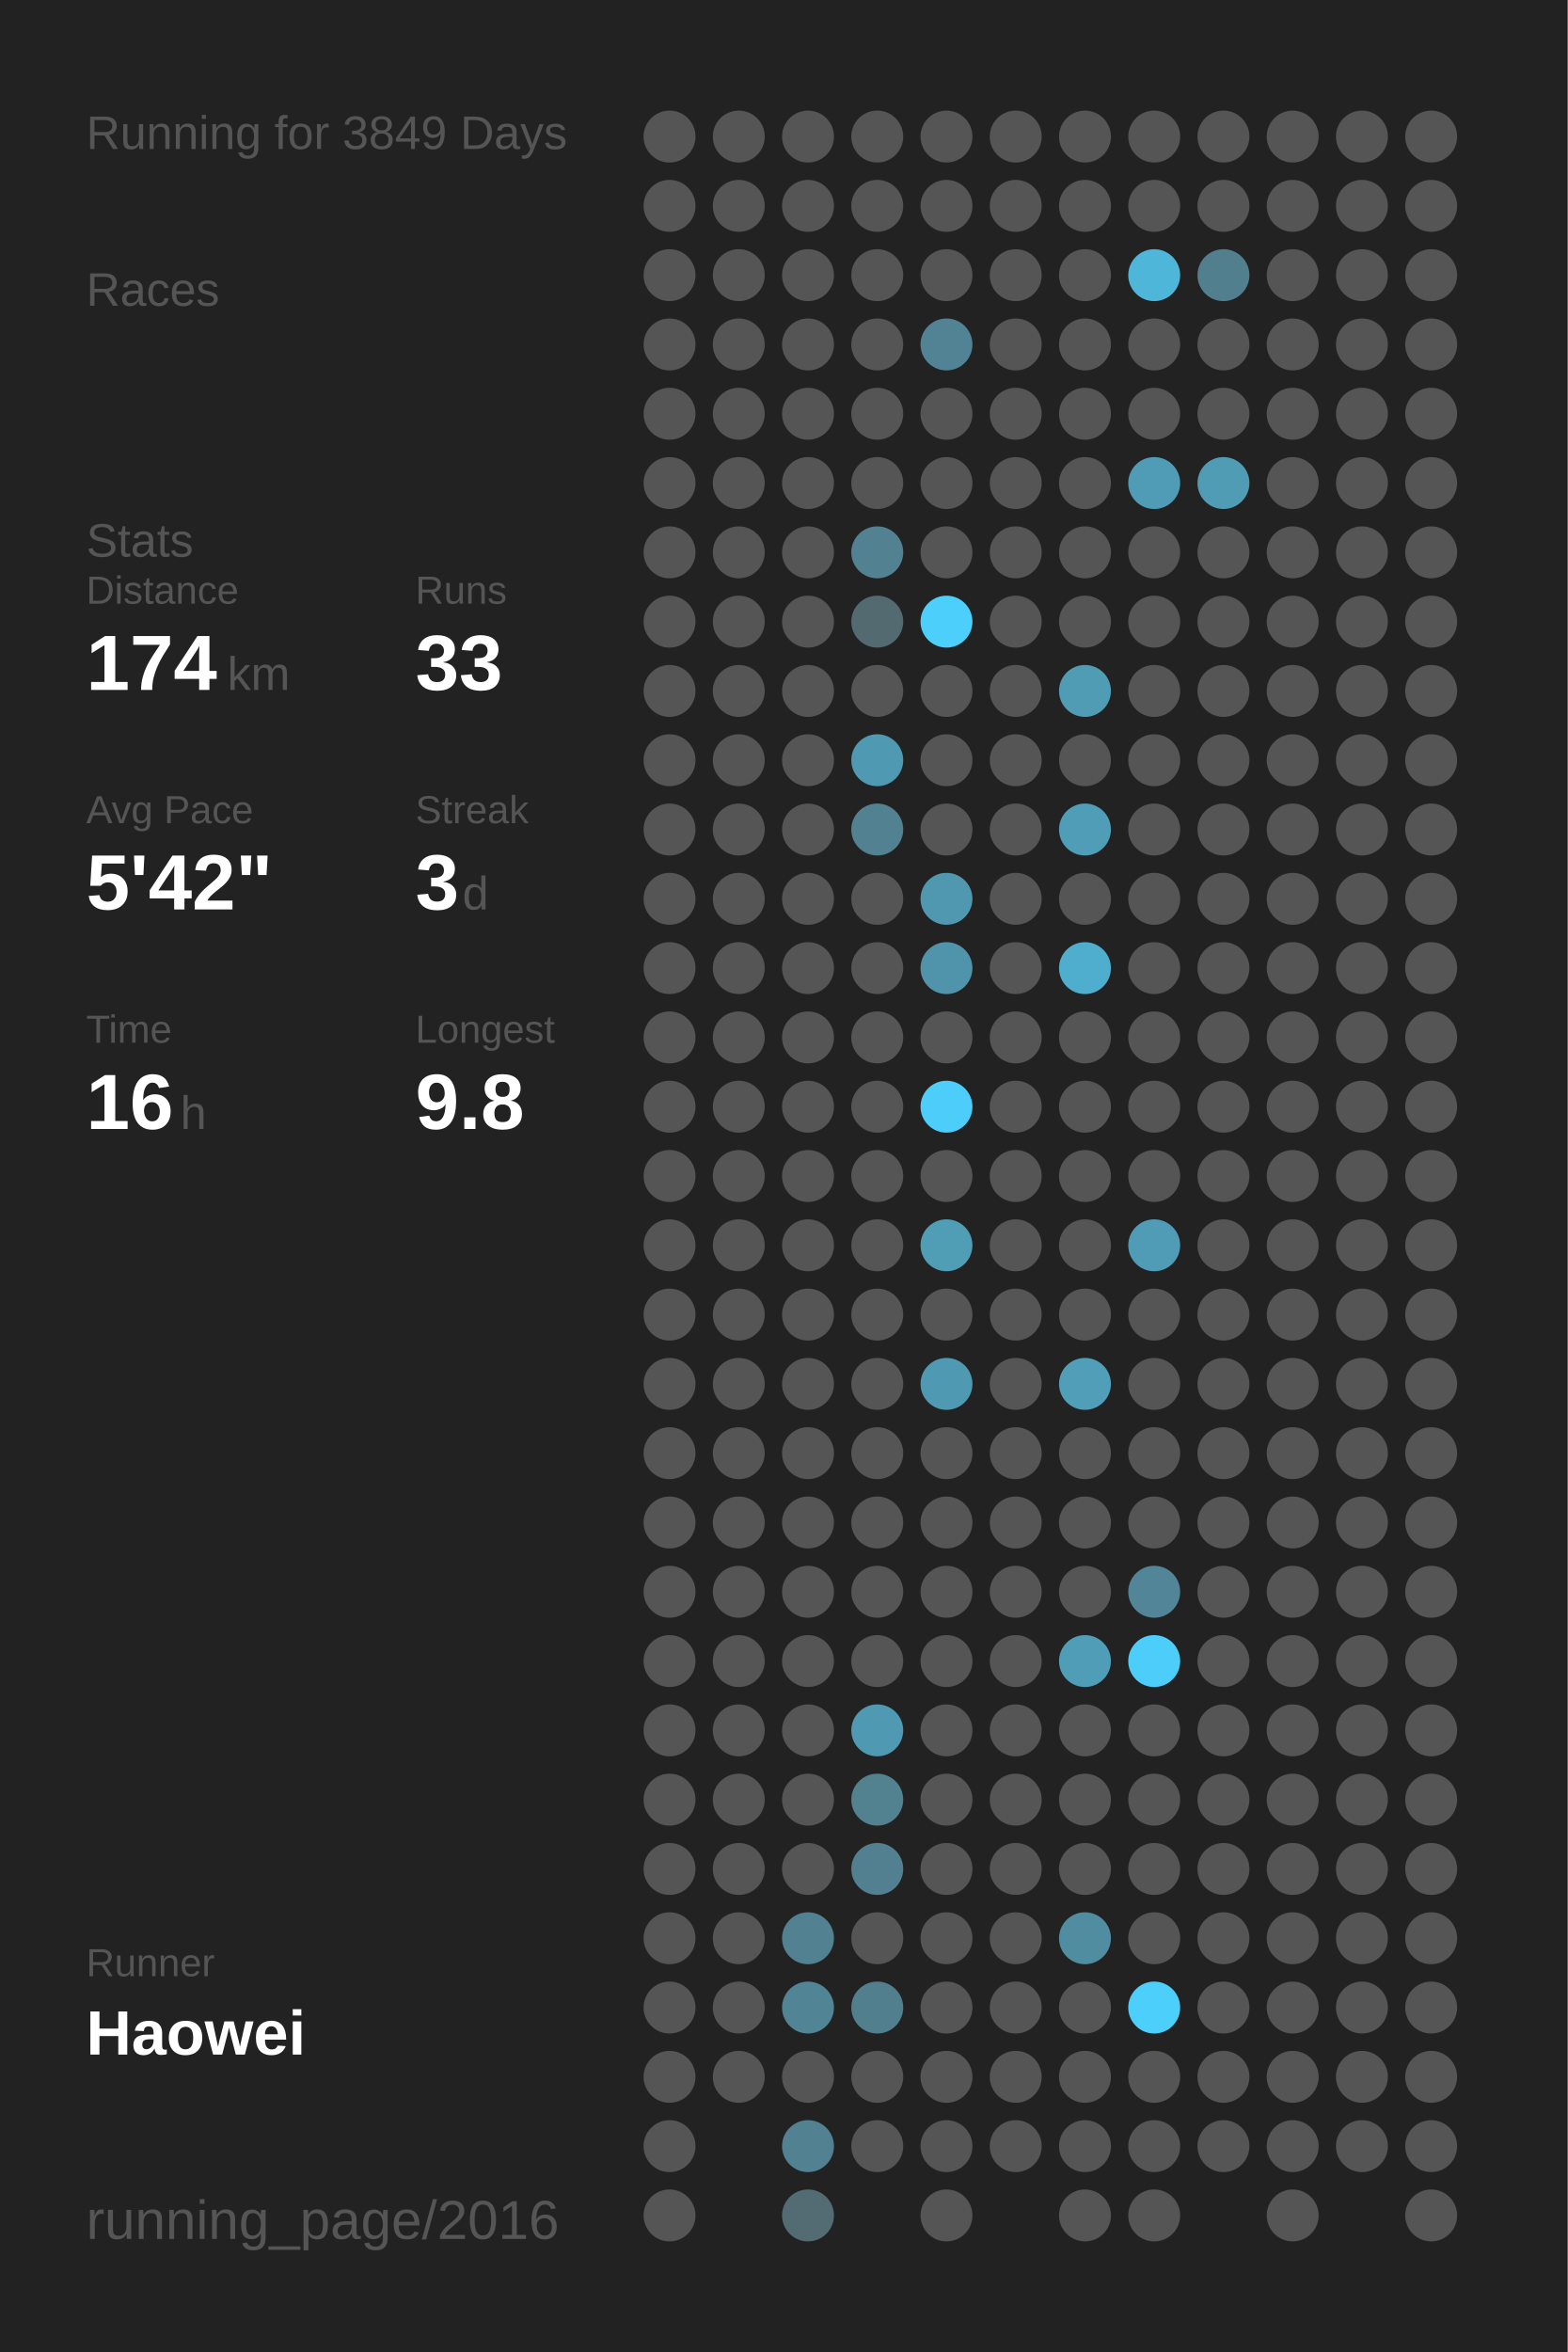
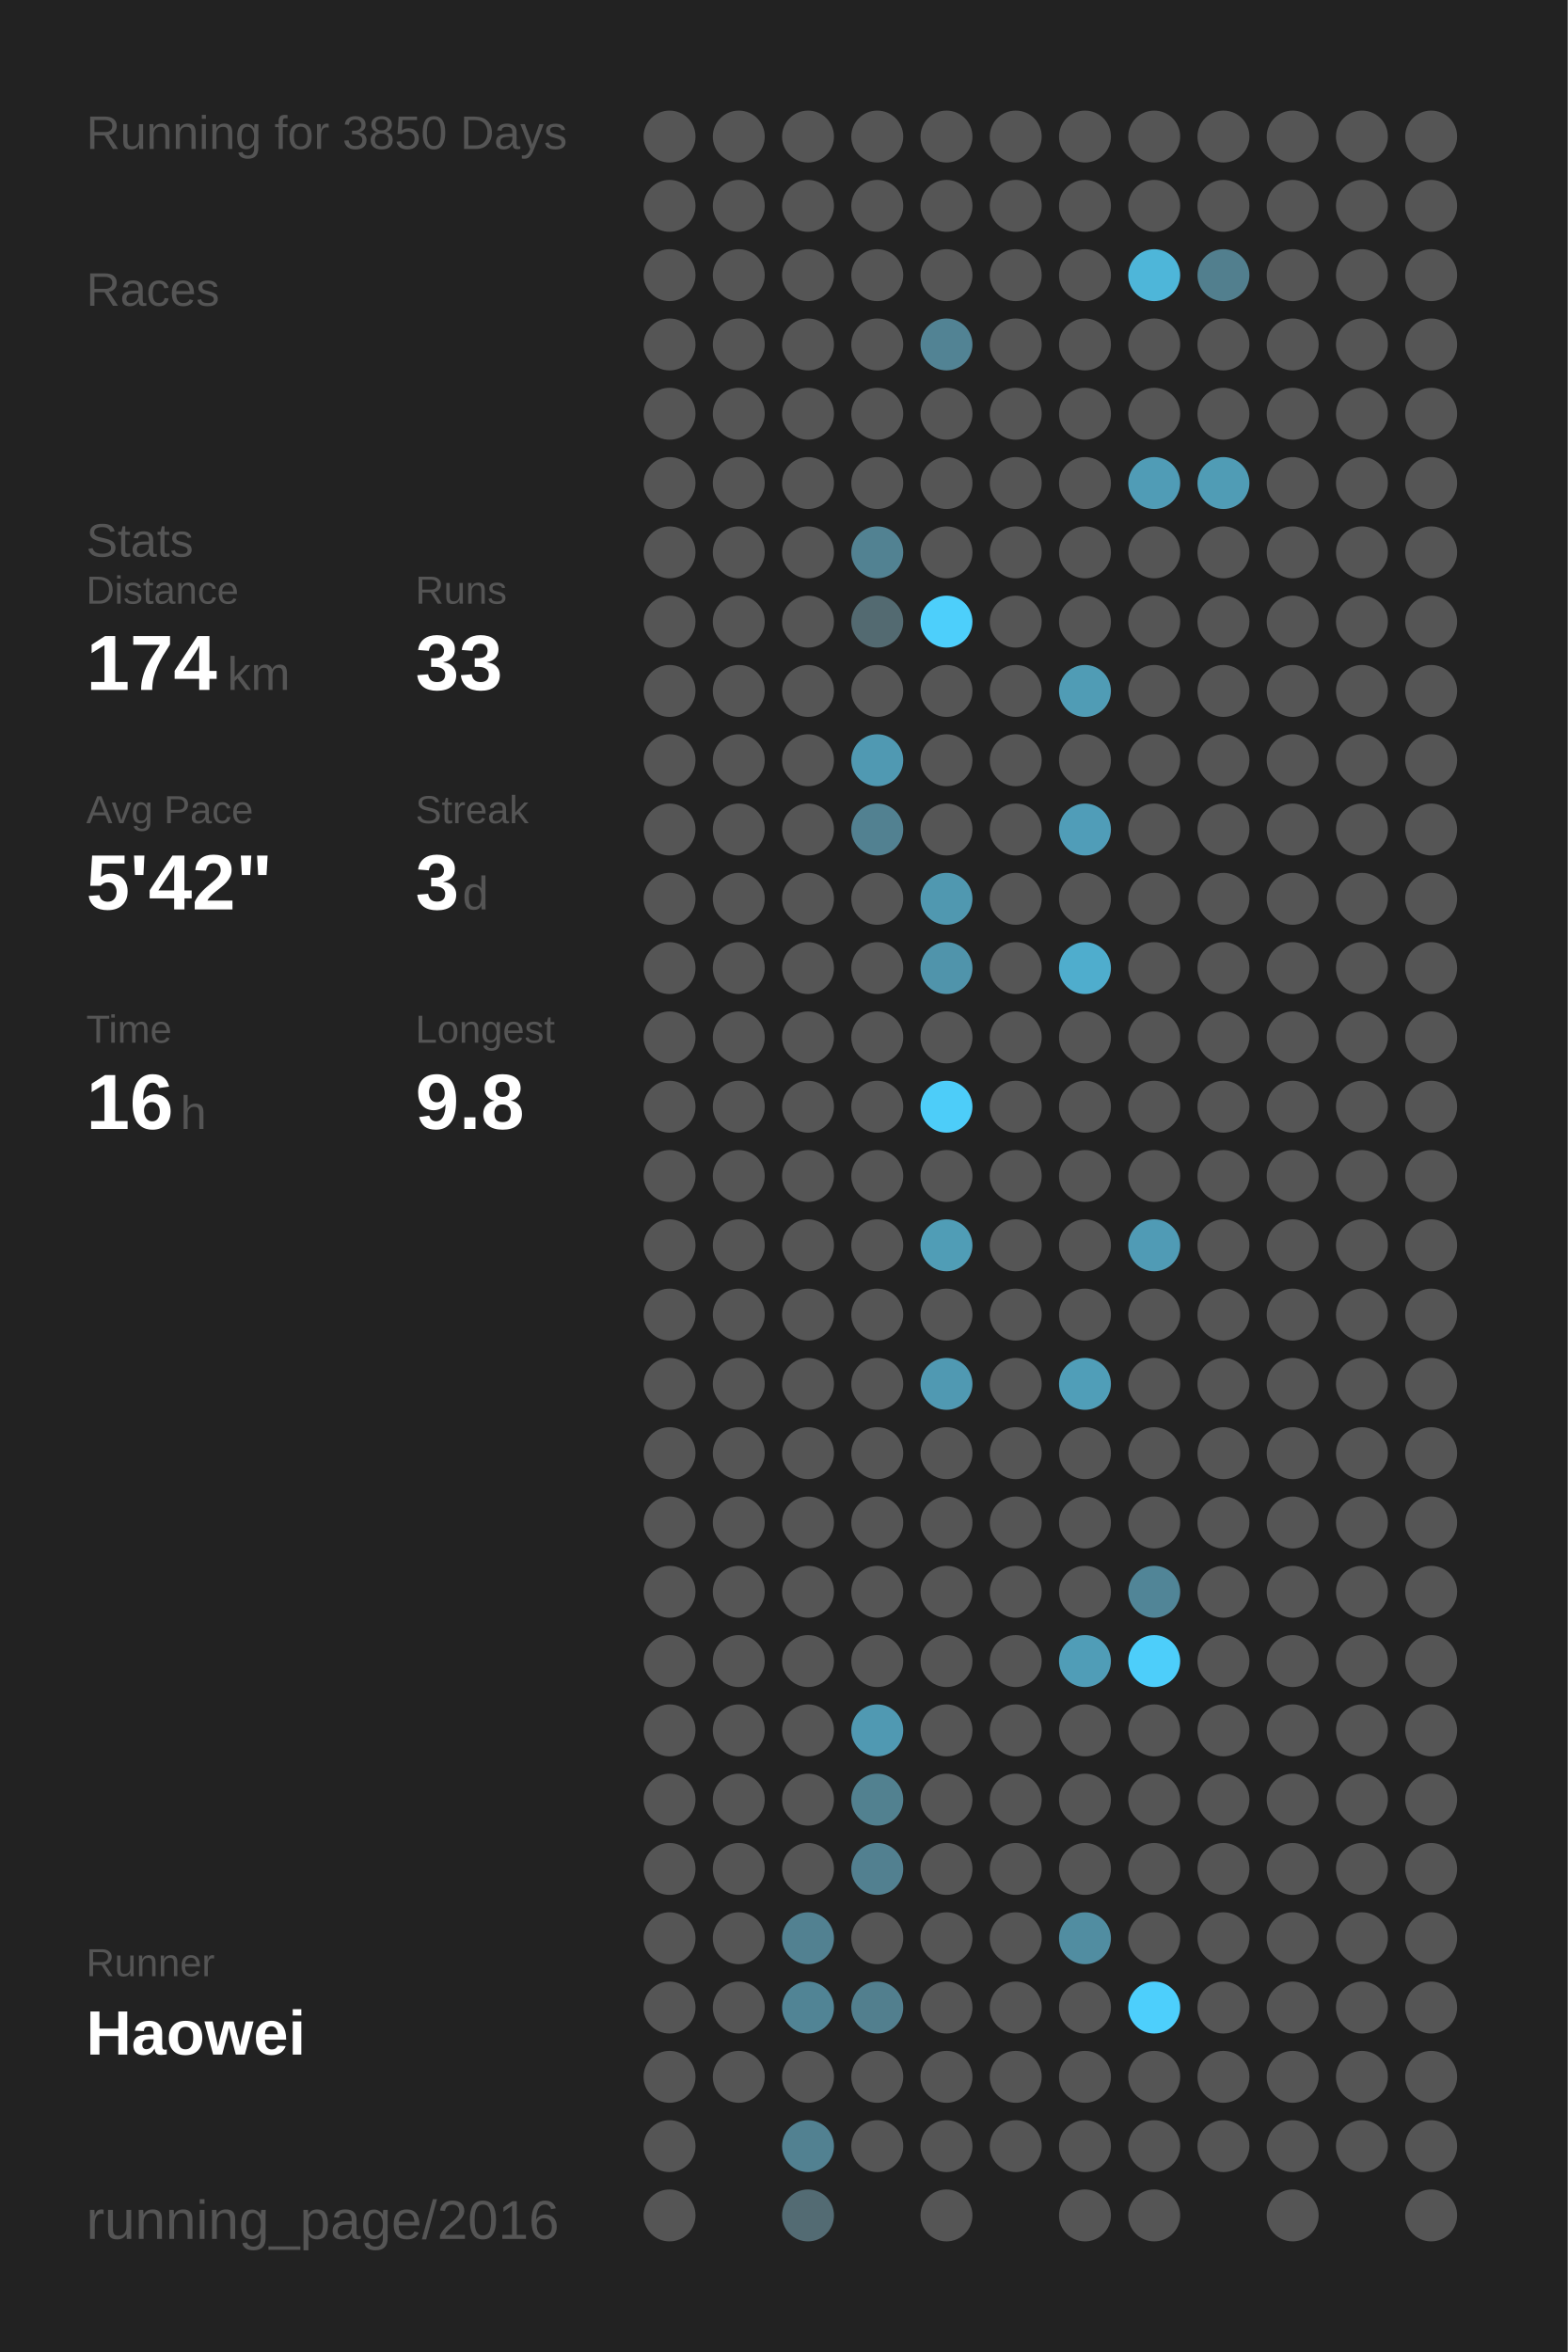
<svg xmlns="http://www.w3.org/2000/svg" baseProfile="full" height="300mm" version="1.1" viewBox="0,0,200,300" width="200mm">
  <defs />
  <rect fill="#222222" height="300" width="200" x="0" y="0" />
-   <text fill="#555555" style="font-size:6px; font-family:Arial;" x="11" y="19">Running for 3849 Days</text>
+   <text fill="#555555" style="font-size:6px; font-family:Arial;" x="11" y="19">Running for 3850 Days</text>
  <text fill="#555555" style="font-size:6px; font-family:Arial;" x="11" y="39">Races</text>
  <text fill="#555555" style="font-size:6px; font-family:Arial;" x="11" y="71">Stats</text>
  <text fill="#555555" style="font-size:5px; font-family:Arial;" x="11" y="77">Distance</text>
  <text fill="#FFFFFF" style="font-size:10px; font-family:Arial; font-weight:bold;" x="11" y="88">174</text>
  <text fill="#555555" style="font-size:6px; font-family:Arial;" x="29" y="88">km</text>
  <text fill="#555555" style="font-size:5px; font-family:Arial;" x="53" y="77">Runs</text>
  <text fill="#FFFFFF" style="font-size:10px; font-family:Arial; font-weight:bold;" x="53" y="88">33</text>
  <text fill="#555555" style="font-size:5px; font-family:Arial;" x="11" y="105">Avg Pace</text>
  <text fill="#FFFFFF" style="font-size:10px; font-family:Arial; font-weight:bold;" x="11" y="116">5'42"</text>
  <text fill="#555555" style="font-size:5px; font-family:Arial;" x="53" y="105">Streak</text>
  <text fill="#FFFFFF" style="font-size:10px; font-family:Arial; font-weight:bold;" x="53" y="116">3</text>
  <text fill="#555555" style="font-size:6px; font-family:Arial;" x="59" y="116">d</text>
  <text fill="#555555" style="font-size:5px; font-family:Arial;" x="11" y="133">Time</text>
  <text fill="#FFFFFF" style="font-size:10px; font-family:Arial; font-weight:bold;" x="11" y="144">16</text>
  <text fill="#555555" style="font-size:6px; font-family:Arial;" x="23" y="144">h</text>
  <text fill="#555555" style="font-size:5px; font-family:Arial;" x="53" y="133">Longest</text>
  <text fill="#FFFFFF" style="font-size:10px; font-family:Arial; font-weight:bold;" x="53" y="144">9.8</text>
  <text fill="#555555" style="font-size:5px; font-family:Arial;" x="11" y="252.065">Runner</text>
  <text fill="#FFFFFF" style="font-size:8px; font-family:Arial; font-weight:bold;" x="11" y="262.065">Haowei</text>
  <text fill="#555555" style="font-size:7px; font-family:Arial;" x="11" y="285.581">running_page/2016</text>
  <circle cx="85.417" cy="17.419" fill="#555555" r="3.312" />
  <circle cx="85.417" cy="26.258" fill="#555555" r="3.312" />
  <circle cx="85.417" cy="35.097" fill="#555555" r="3.312" />
  <circle cx="85.417" cy="43.935" fill="#555555" r="3.312" />
  <circle cx="85.417" cy="52.774" fill="#555555" r="3.312" />
  <circle cx="85.417" cy="61.613" fill="#555555" r="3.312" />
  <circle cx="85.417" cy="70.452" fill="#555555" r="3.312" />
  <circle cx="85.417" cy="79.29" fill="#555555" r="3.312" />
  <circle cx="85.417" cy="88.129" fill="#555555" r="3.312" />
  <circle cx="85.417" cy="96.968" fill="#555555" r="3.312" />
  <circle cx="85.417" cy="105.806" fill="#555555" r="3.312" />
  <circle cx="85.417" cy="114.645" fill="#555555" r="3.312" />
  <circle cx="85.417" cy="123.484" fill="#555555" r="3.312" />
  <circle cx="85.417" cy="132.323" fill="#555555" r="3.312" />
  <circle cx="85.417" cy="141.161" fill="#555555" r="3.312" />
  <circle cx="85.417" cy="150" fill="#555555" r="3.312" />
  <circle cx="85.417" cy="158.839" fill="#555555" r="3.312" />
  <circle cx="85.417" cy="167.677" fill="#555555" r="3.312" />
  <circle cx="85.417" cy="176.516" fill="#555555" r="3.312" />
  <circle cx="85.417" cy="185.355" fill="#555555" r="3.312" />
  <circle cx="85.417" cy="194.194" fill="#555555" r="3.312" />
  <circle cx="85.417" cy="203.032" fill="#555555" r="3.312" />
  <circle cx="85.417" cy="211.871" fill="#555555" r="3.312" />
  <circle cx="85.417" cy="220.71" fill="#555555" r="3.312" />
  <circle cx="85.417" cy="229.548" fill="#555555" r="3.312" />
  <circle cx="85.417" cy="238.387" fill="#555555" r="3.312" />
  <circle cx="85.417" cy="247.226" fill="#555555" r="3.312" />
  <circle cx="85.417" cy="256.065" fill="#555555" r="3.312" />
  <circle cx="85.417" cy="264.903" fill="#555555" r="3.312" />
  <circle cx="85.417" cy="273.742" fill="#555555" r="3.312" />
  <circle cx="85.417" cy="282.581" fill="#555555" r="3.312" />
  <circle cx="94.25" cy="17.419" fill="#555555" r="3.312" />
  <circle cx="94.25" cy="26.258" fill="#555555" r="3.312" />
  <circle cx="94.25" cy="35.097" fill="#555555" r="3.312" />
  <circle cx="94.25" cy="43.935" fill="#555555" r="3.312" />
  <circle cx="94.25" cy="52.774" fill="#555555" r="3.312" />
  <circle cx="94.25" cy="61.613" fill="#555555" r="3.312" />
  <circle cx="94.25" cy="70.452" fill="#555555" r="3.312" />
  <circle cx="94.25" cy="79.29" fill="#555555" r="3.312" />
  <circle cx="94.25" cy="88.129" fill="#555555" r="3.312" />
  <circle cx="94.25" cy="96.968" fill="#555555" r="3.312" />
  <circle cx="94.25" cy="105.806" fill="#555555" r="3.312" />
  <circle cx="94.25" cy="114.645" fill="#555555" r="3.312" />
  <circle cx="94.25" cy="123.484" fill="#555555" r="3.312" />
  <circle cx="94.25" cy="132.323" fill="#555555" r="3.312" />
  <circle cx="94.25" cy="141.161" fill="#555555" r="3.312" />
  <circle cx="94.25" cy="150" fill="#555555" r="3.312" />
  <circle cx="94.25" cy="158.839" fill="#555555" r="3.312" />
  <circle cx="94.25" cy="167.677" fill="#555555" r="3.312" />
  <circle cx="94.25" cy="176.516" fill="#555555" r="3.312" />
  <circle cx="94.25" cy="185.355" fill="#555555" r="3.312" />
  <circle cx="94.25" cy="194.194" fill="#555555" r="3.312" />
  <circle cx="94.25" cy="203.032" fill="#555555" r="3.312" />
  <circle cx="94.25" cy="211.871" fill="#555555" r="3.312" />
  <circle cx="94.25" cy="220.71" fill="#555555" r="3.312" />
  <circle cx="94.25" cy="229.548" fill="#555555" r="3.312" />
  <circle cx="94.25" cy="238.387" fill="#555555" r="3.312" />
  <circle cx="94.25" cy="247.226" fill="#555555" r="3.312" />
  <circle cx="94.25" cy="256.065" fill="#555555" r="3.312" />
  <circle cx="94.25" cy="264.903" fill="#555555" r="3.312" />
  <circle cx="103.083" cy="17.419" fill="#555555" r="3.312" />
  <circle cx="103.083" cy="26.258" fill="#555555" r="3.312" />
  <circle cx="103.083" cy="35.097" fill="#555555" r="3.312" />
  <circle cx="103.083" cy="43.935" fill="#555555" r="3.312" />
  <circle cx="103.083" cy="52.774" fill="#555555" r="3.312" />
  <circle cx="103.083" cy="61.613" fill="#555555" r="3.312" />
  <circle cx="103.083" cy="70.452" fill="#555555" r="3.312" />
  <circle cx="103.083" cy="79.29" fill="#555555" r="3.312" />
  <circle cx="103.083" cy="88.129" fill="#555555" r="3.312" />
  <circle cx="103.083" cy="96.968" fill="#555555" r="3.312" />
  <circle cx="103.083" cy="105.806" fill="#555555" r="3.312" />
  <circle cx="103.083" cy="114.645" fill="#555555" r="3.312" />
  <circle cx="103.083" cy="123.484" fill="#555555" r="3.312" />
  <circle cx="103.083" cy="132.323" fill="#555555" r="3.312" />
  <circle cx="103.083" cy="141.161" fill="#555555" r="3.312" />
  <circle cx="103.083" cy="150" fill="#555555" r="3.312" />
  <circle cx="103.083" cy="158.839" fill="#555555" r="3.312" />
  <circle cx="103.083" cy="167.677" fill="#555555" r="3.312" />
  <circle cx="103.083" cy="176.516" fill="#555555" r="3.312" />
  <circle cx="103.083" cy="185.355" fill="#555555" r="3.312" />
  <circle cx="103.083" cy="194.194" fill="#555555" r="3.312" />
  <circle cx="103.083" cy="203.032" fill="#555555" r="3.312" />
  <circle cx="103.083" cy="211.871" fill="#555555" r="3.312" />
  <circle cx="103.083" cy="220.71" fill="#555555" r="3.312" />
  <circle cx="103.083" cy="229.548" fill="#555555" r="3.312" />
  <circle cx="103.083" cy="238.387" fill="#555555" r="3.312" />
  <circle cx="103.083" cy="247.226" fill="#528191" r="3.312" />
  <circle cx="103.083" cy="256.065" fill="#518495" r="3.312" />
  <circle cx="103.083" cy="264.903" fill="#555555" r="3.312" />
  <circle cx="103.083" cy="273.742" fill="#528191" r="3.312" />
  <circle cx="103.083" cy="282.581" fill="#536b73" r="3.312" />
  <circle cx="111.917" cy="17.419" fill="#555555" r="3.312" />
  <circle cx="111.917" cy="26.258" fill="#555555" r="3.312" />
  <circle cx="111.917" cy="35.097" fill="#555555" r="3.312" />
  <circle cx="111.917" cy="43.935" fill="#555555" r="3.312" />
  <circle cx="111.917" cy="52.774" fill="#555555" r="3.312" />
  <circle cx="111.917" cy="61.613" fill="#555555" r="3.312" />
  <circle cx="111.917" cy="70.452" fill="#528292" r="3.312" />
  <circle cx="111.917" cy="79.29" fill="#536a71" r="3.312" />
  <circle cx="111.917" cy="88.129" fill="#555555" r="3.312" />
  <circle cx="111.917" cy="96.968" fill="#5099b2" r="3.312" />
  <circle cx="111.917" cy="105.806" fill="#528191" r="3.312" />
  <circle cx="111.917" cy="114.645" fill="#555555" r="3.312" />
  <circle cx="111.917" cy="123.484" fill="#555555" r="3.312" />
  <circle cx="111.917" cy="132.323" fill="#555555" r="3.312" />
  <circle cx="111.917" cy="141.161" fill="#555555" r="3.312" />
  <circle cx="111.917" cy="150" fill="#555555" r="3.312" />
  <circle cx="111.917" cy="158.839" fill="#555555" r="3.312" />
  <circle cx="111.917" cy="167.677" fill="#555555" r="3.312" />
  <circle cx="111.917" cy="176.516" fill="#555555" r="3.312" />
  <circle cx="111.917" cy="185.355" fill="#555555" r="3.312" />
  <circle cx="111.917" cy="194.194" fill="#555555" r="3.312" />
  <circle cx="111.917" cy="203.032" fill="#555555" r="3.312" />
  <circle cx="111.917" cy="211.871" fill="#555555" r="3.312" />
  <circle cx="111.917" cy="220.71" fill="#5099b2" r="3.312" />
  <circle cx="111.917" cy="229.548" fill="#528190" r="3.312" />
  <circle cx="111.917" cy="238.387" fill="#528090" r="3.312" />
  <circle cx="111.917" cy="247.226" fill="#555555" r="3.312" />
  <circle cx="111.917" cy="256.065" fill="#527f8e" r="3.312" />
  <circle cx="111.917" cy="264.903" fill="#555555" r="3.312" />
  <circle cx="111.917" cy="273.742" fill="#555555" r="3.312" />
  <circle cx="120.75" cy="17.419" fill="#555555" r="3.312" />
  <circle cx="120.75" cy="26.258" fill="#555555" r="3.312" />
  <circle cx="120.75" cy="35.097" fill="#555555" r="3.312" />
  <circle cx="120.75" cy="43.935" fill="#528394" r="3.312" />
  <circle cx="120.75" cy="52.774" fill="#555555" r="3.312" />
  <circle cx="120.75" cy="61.613" fill="#555555" r="3.312" />
  <circle cx="120.75" cy="70.452" fill="#555555" r="3.312" />
  <circle cx="120.75" cy="79.29" fill="#4dcffb" r="3.312" />
  <circle cx="120.75" cy="88.129" fill="#555555" r="3.312" />
  <circle cx="120.75" cy="96.968" fill="#555555" r="3.312" />
  <circle cx="120.75" cy="105.806" fill="#555555" r="3.312" />
  <circle cx="120.75" cy="114.645" fill="#5098b0" r="3.312" />
  <circle cx="120.75" cy="123.484" fill="#5094ab" r="3.312" />
  <circle cx="120.75" cy="132.323" fill="#555555" r="3.312" />
  <circle cx="120.75" cy="141.161" fill="#4dcdf9" r="3.312" />
  <circle cx="120.75" cy="150" fill="#555555" r="3.312" />
  <circle cx="120.75" cy="158.839" fill="#509db6" r="3.312" />
  <circle cx="120.75" cy="167.677" fill="#555555" r="3.312" />
  <circle cx="120.75" cy="176.516" fill="#5099b2" r="3.312" />
  <circle cx="120.75" cy="185.355" fill="#555555" r="3.312" />
  <circle cx="120.75" cy="194.194" fill="#555555" r="3.312" />
  <circle cx="120.75" cy="203.032" fill="#555555" r="3.312" />
  <circle cx="120.75" cy="211.871" fill="#555555" r="3.312" />
  <circle cx="120.75" cy="220.71" fill="#555555" r="3.312" />
  <circle cx="120.75" cy="229.548" fill="#555555" r="3.312" />
  <circle cx="120.75" cy="238.387" fill="#555555" r="3.312" />
  <circle cx="120.75" cy="247.226" fill="#555555" r="3.312" />
  <circle cx="120.75" cy="256.065" fill="#555555" r="3.312" />
  <circle cx="120.75" cy="264.903" fill="#555555" r="3.312" />
  <circle cx="120.75" cy="273.742" fill="#555555" r="3.312" />
  <circle cx="120.75" cy="282.581" fill="#555555" r="3.312" />
  <circle cx="129.583" cy="17.419" fill="#555555" r="3.312" />
  <circle cx="129.583" cy="26.258" fill="#555555" r="3.312" />
  <circle cx="129.583" cy="35.097" fill="#555555" r="3.312" />
  <circle cx="129.583" cy="43.935" fill="#555555" r="3.312" />
  <circle cx="129.583" cy="52.774" fill="#555555" r="3.312" />
  <circle cx="129.583" cy="61.613" fill="#555555" r="3.312" />
  <circle cx="129.583" cy="70.452" fill="#555555" r="3.312" />
  <circle cx="129.583" cy="79.29" fill="#555555" r="3.312" />
  <circle cx="129.583" cy="88.129" fill="#555555" r="3.312" />
  <circle cx="129.583" cy="96.968" fill="#555555" r="3.312" />
  <circle cx="129.583" cy="105.806" fill="#555555" r="3.312" />
  <circle cx="129.583" cy="114.645" fill="#555555" r="3.312" />
  <circle cx="129.583" cy="123.484" fill="#555555" r="3.312" />
  <circle cx="129.583" cy="132.323" fill="#555555" r="3.312" />
  <circle cx="129.583" cy="141.161" fill="#555555" r="3.312" />
  <circle cx="129.583" cy="150" fill="#555555" r="3.312" />
  <circle cx="129.583" cy="158.839" fill="#555555" r="3.312" />
  <circle cx="129.583" cy="167.677" fill="#555555" r="3.312" />
  <circle cx="129.583" cy="176.516" fill="#555555" r="3.312" />
  <circle cx="129.583" cy="185.355" fill="#555555" r="3.312" />
  <circle cx="129.583" cy="194.194" fill="#555555" r="3.312" />
  <circle cx="129.583" cy="203.032" fill="#555555" r="3.312" />
  <circle cx="129.583" cy="211.871" fill="#555555" r="3.312" />
  <circle cx="129.583" cy="220.71" fill="#555555" r="3.312" />
  <circle cx="129.583" cy="229.548" fill="#555555" r="3.312" />
  <circle cx="129.583" cy="238.387" fill="#555555" r="3.312" />
  <circle cx="129.583" cy="247.226" fill="#555555" r="3.312" />
  <circle cx="129.583" cy="256.065" fill="#555555" r="3.312" />
  <circle cx="129.583" cy="264.903" fill="#555555" r="3.312" />
  <circle cx="129.583" cy="273.742" fill="#555555" r="3.312" />
  <circle cx="138.417" cy="17.419" fill="#555555" r="3.312" />
  <circle cx="138.417" cy="26.258" fill="#555555" r="3.312" />
  <circle cx="138.417" cy="35.097" fill="#555555" r="3.312" />
  <circle cx="138.417" cy="43.935" fill="#555555" r="3.312" />
  <circle cx="138.417" cy="52.774" fill="#555555" r="3.312" />
  <circle cx="138.417" cy="61.613" fill="#555555" r="3.312" />
  <circle cx="138.417" cy="70.452" fill="#555555" r="3.312" />
  <circle cx="138.417" cy="79.29" fill="#555555" r="3.312" />
  <circle cx="138.417" cy="88.129" fill="#509cb5" r="3.312" />
  <circle cx="138.417" cy="96.968" fill="#555555" r="3.312" />
  <circle cx="138.417" cy="105.806" fill="#509db8" r="3.312" />
  <circle cx="138.417" cy="114.645" fill="#555555" r="3.312" />
  <circle cx="138.417" cy="123.484" fill="#4fadcd" r="3.312" />
  <circle cx="138.417" cy="132.323" fill="#555555" r="3.312" />
  <circle cx="138.417" cy="141.161" fill="#555555" r="3.312" />
  <circle cx="138.417" cy="150" fill="#555555" r="3.312" />
  <circle cx="138.417" cy="158.839" fill="#555555" r="3.312" />
  <circle cx="138.417" cy="167.677" fill="#555555" r="3.312" />
  <circle cx="138.417" cy="176.516" fill="#509eb8" r="3.312" />
  <circle cx="138.417" cy="185.355" fill="#555555" r="3.312" />
  <circle cx="138.417" cy="194.194" fill="#555555" r="3.312" />
  <circle cx="138.417" cy="203.032" fill="#555555" r="3.312" />
  <circle cx="138.417" cy="211.871" fill="#509db7" r="3.312" />
  <circle cx="138.417" cy="220.71" fill="#555555" r="3.312" />
  <circle cx="138.417" cy="229.548" fill="#555555" r="3.312" />
  <circle cx="138.417" cy="238.387" fill="#555555" r="3.312" />
  <circle cx="138.417" cy="247.226" fill="#518da1" r="3.312" />
  <circle cx="138.417" cy="256.065" fill="#555555" r="3.312" />
  <circle cx="138.417" cy="264.903" fill="#555555" r="3.312" />
  <circle cx="138.417" cy="273.742" fill="#555555" r="3.312" />
  <circle cx="138.417" cy="282.581" fill="#555555" r="3.312" />
  <circle cx="147.25" cy="17.419" fill="#555555" r="3.312" />
  <circle cx="147.25" cy="26.258" fill="#555555" r="3.312" />
  <circle cx="147.25" cy="35.097" fill="#4eb6d9" r="3.312" />
  <circle cx="147.25" cy="43.935" fill="#555555" r="3.312" />
  <circle cx="147.25" cy="52.774" fill="#555555" r="3.312" />
  <circle cx="147.25" cy="61.613" fill="#509cb6" r="3.312" />
  <circle cx="147.25" cy="70.452" fill="#555555" r="3.312" />
  <circle cx="147.25" cy="79.29" fill="#555555" r="3.312" />
  <circle cx="147.25" cy="88.129" fill="#555555" r="3.312" />
  <circle cx="147.25" cy="96.968" fill="#555555" r="3.312" />
  <circle cx="147.25" cy="105.806" fill="#555555" r="3.312" />
  <circle cx="147.25" cy="114.645" fill="#555555" r="3.312" />
  <circle cx="147.25" cy="123.484" fill="#555555" r="3.312" />
  <circle cx="147.25" cy="132.323" fill="#555555" r="3.312" />
  <circle cx="147.25" cy="141.161" fill="#555555" r="3.312" />
  <circle cx="147.25" cy="150" fill="#555555" r="3.312" />
  <circle cx="147.25" cy="158.839" fill="#509bb5" r="3.312" />
  <circle cx="147.25" cy="167.677" fill="#555555" r="3.312" />
  <circle cx="147.25" cy="176.516" fill="#555555" r="3.312" />
  <circle cx="147.25" cy="185.355" fill="#555555" r="3.312" />
  <circle cx="147.25" cy="194.194" fill="#555555" r="3.312" />
  <circle cx="147.25" cy="203.032" fill="#518597" r="3.312" />
  <circle cx="147.25" cy="211.871" fill="#4dcefa" r="3.312" />
  <circle cx="147.25" cy="220.71" fill="#555555" r="3.312" />
  <circle cx="147.25" cy="229.548" fill="#555555" r="3.312" />
  <circle cx="147.25" cy="238.387" fill="#555555" r="3.312" />
  <circle cx="147.25" cy="247.226" fill="#555555" r="3.312" />
  <circle cx="147.25" cy="256.065" fill="#4dcffc" r="3.312" />
  <circle cx="147.25" cy="264.903" fill="#555555" r="3.312" />
  <circle cx="147.25" cy="273.742" fill="#555555" r="3.312" />
  <circle cx="147.25" cy="282.581" fill="#555555" r="3.312" />
  <circle cx="156.083" cy="17.419" fill="#555555" r="3.312" />
  <circle cx="156.083" cy="26.258" fill="#555555" r="3.312" />
  <circle cx="156.083" cy="35.097" fill="#527f8e" r="3.312" />
  <circle cx="156.083" cy="43.935" fill="#555555" r="3.312" />
  <circle cx="156.083" cy="52.774" fill="#555555" r="3.312" />
  <circle cx="156.083" cy="61.613" fill="#509cb5" r="3.312" />
  <circle cx="156.083" cy="70.452" fill="#555555" r="3.312" />
  <circle cx="156.083" cy="79.29" fill="#555555" r="3.312" />
  <circle cx="156.083" cy="88.129" fill="#555555" r="3.312" />
  <circle cx="156.083" cy="96.968" fill="#555555" r="3.312" />
  <circle cx="156.083" cy="105.806" fill="#555555" r="3.312" />
  <circle cx="156.083" cy="114.645" fill="#555555" r="3.312" />
  <circle cx="156.083" cy="123.484" fill="#555555" r="3.312" />
  <circle cx="156.083" cy="132.323" fill="#555555" r="3.312" />
  <circle cx="156.083" cy="141.161" fill="#555555" r="3.312" />
  <circle cx="156.083" cy="150" fill="#555555" r="3.312" />
  <circle cx="156.083" cy="158.839" fill="#555555" r="3.312" />
  <circle cx="156.083" cy="167.677" fill="#555555" r="3.312" />
  <circle cx="156.083" cy="176.516" fill="#555555" r="3.312" />
  <circle cx="156.083" cy="185.355" fill="#555555" r="3.312" />
  <circle cx="156.083" cy="194.194" fill="#555555" r="3.312" />
  <circle cx="156.083" cy="203.032" fill="#555555" r="3.312" />
  <circle cx="156.083" cy="211.871" fill="#555555" r="3.312" />
  <circle cx="156.083" cy="220.71" fill="#555555" r="3.312" />
  <circle cx="156.083" cy="229.548" fill="#555555" r="3.312" />
  <circle cx="156.083" cy="238.387" fill="#555555" r="3.312" />
  <circle cx="156.083" cy="247.226" fill="#555555" r="3.312" />
  <circle cx="156.083" cy="256.065" fill="#555555" r="3.312" />
  <circle cx="156.083" cy="264.903" fill="#555555" r="3.312" />
  <circle cx="156.083" cy="273.742" fill="#555555" r="3.312" />
  <circle cx="164.917" cy="17.419" fill="#555555" r="3.312" />
  <circle cx="164.917" cy="26.258" fill="#555555" r="3.312" />
  <circle cx="164.917" cy="35.097" fill="#555555" r="3.312" />
  <circle cx="164.917" cy="43.935" fill="#555555" r="3.312" />
  <circle cx="164.917" cy="52.774" fill="#555555" r="3.312" />
  <circle cx="164.917" cy="61.613" fill="#555555" r="3.312" />
  <circle cx="164.917" cy="70.452" fill="#555555" r="3.312" />
  <circle cx="164.917" cy="79.29" fill="#555555" r="3.312" />
  <circle cx="164.917" cy="88.129" fill="#555555" r="3.312" />
  <circle cx="164.917" cy="96.968" fill="#555555" r="3.312" />
  <circle cx="164.917" cy="105.806" fill="#555555" r="3.312" />
  <circle cx="164.917" cy="114.645" fill="#555555" r="3.312" />
  <circle cx="164.917" cy="123.484" fill="#555555" r="3.312" />
  <circle cx="164.917" cy="132.323" fill="#555555" r="3.312" />
  <circle cx="164.917" cy="141.161" fill="#555555" r="3.312" />
  <circle cx="164.917" cy="150" fill="#555555" r="3.312" />
  <circle cx="164.917" cy="158.839" fill="#555555" r="3.312" />
  <circle cx="164.917" cy="167.677" fill="#555555" r="3.312" />
  <circle cx="164.917" cy="176.516" fill="#555555" r="3.312" />
  <circle cx="164.917" cy="185.355" fill="#555555" r="3.312" />
  <circle cx="164.917" cy="194.194" fill="#555555" r="3.312" />
  <circle cx="164.917" cy="203.032" fill="#555555" r="3.312" />
  <circle cx="164.917" cy="211.871" fill="#555555" r="3.312" />
  <circle cx="164.917" cy="220.71" fill="#555555" r="3.312" />
  <circle cx="164.917" cy="229.548" fill="#555555" r="3.312" />
  <circle cx="164.917" cy="238.387" fill="#555555" r="3.312" />
  <circle cx="164.917" cy="247.226" fill="#555555" r="3.312" />
  <circle cx="164.917" cy="256.065" fill="#555555" r="3.312" />
  <circle cx="164.917" cy="264.903" fill="#555555" r="3.312" />
  <circle cx="164.917" cy="273.742" fill="#555555" r="3.312" />
  <circle cx="164.917" cy="282.581" fill="#555555" r="3.312" />
  <circle cx="173.75" cy="17.419" fill="#555555" r="3.312" />
  <circle cx="173.75" cy="26.258" fill="#555555" r="3.312" />
  <circle cx="173.75" cy="35.097" fill="#555555" r="3.312" />
  <circle cx="173.75" cy="43.935" fill="#555555" r="3.312" />
  <circle cx="173.75" cy="52.774" fill="#555555" r="3.312" />
  <circle cx="173.75" cy="61.613" fill="#555555" r="3.312" />
  <circle cx="173.75" cy="70.452" fill="#555555" r="3.312" />
  <circle cx="173.75" cy="79.29" fill="#555555" r="3.312" />
  <circle cx="173.75" cy="88.129" fill="#555555" r="3.312" />
  <circle cx="173.75" cy="96.968" fill="#555555" r="3.312" />
  <circle cx="173.75" cy="105.806" fill="#555555" r="3.312" />
  <circle cx="173.75" cy="114.645" fill="#555555" r="3.312" />
  <circle cx="173.75" cy="123.484" fill="#555555" r="3.312" />
  <circle cx="173.75" cy="132.323" fill="#555555" r="3.312" />
  <circle cx="173.75" cy="141.161" fill="#555555" r="3.312" />
  <circle cx="173.75" cy="150" fill="#555555" r="3.312" />
  <circle cx="173.75" cy="158.839" fill="#555555" r="3.312" />
  <circle cx="173.75" cy="167.677" fill="#555555" r="3.312" />
  <circle cx="173.75" cy="176.516" fill="#555555" r="3.312" />
  <circle cx="173.75" cy="185.355" fill="#555555" r="3.312" />
  <circle cx="173.75" cy="194.194" fill="#555555" r="3.312" />
  <circle cx="173.75" cy="203.032" fill="#555555" r="3.312" />
  <circle cx="173.75" cy="211.871" fill="#555555" r="3.312" />
  <circle cx="173.75" cy="220.71" fill="#555555" r="3.312" />
  <circle cx="173.75" cy="229.548" fill="#555555" r="3.312" />
  <circle cx="173.75" cy="238.387" fill="#555555" r="3.312" />
  <circle cx="173.75" cy="247.226" fill="#555555" r="3.312" />
  <circle cx="173.75" cy="256.065" fill="#555555" r="3.312" />
  <circle cx="173.75" cy="264.903" fill="#555555" r="3.312" />
  <circle cx="173.75" cy="273.742" fill="#555555" r="3.312" />
  <circle cx="182.583" cy="17.419" fill="#555555" r="3.312" />
  <circle cx="182.583" cy="26.258" fill="#555555" r="3.312" />
  <circle cx="182.583" cy="35.097" fill="#555555" r="3.312" />
  <circle cx="182.583" cy="43.935" fill="#555555" r="3.312" />
  <circle cx="182.583" cy="52.774" fill="#555555" r="3.312" />
  <circle cx="182.583" cy="61.613" fill="#555555" r="3.312" />
  <circle cx="182.583" cy="70.452" fill="#555555" r="3.312" />
  <circle cx="182.583" cy="79.29" fill="#555555" r="3.312" />
  <circle cx="182.583" cy="88.129" fill="#555555" r="3.312" />
  <circle cx="182.583" cy="96.968" fill="#555555" r="3.312" />
  <circle cx="182.583" cy="105.806" fill="#555555" r="3.312" />
  <circle cx="182.583" cy="114.645" fill="#555555" r="3.312" />
  <circle cx="182.583" cy="123.484" fill="#555555" r="3.312" />
  <circle cx="182.583" cy="132.323" fill="#555555" r="3.312" />
  <circle cx="182.583" cy="141.161" fill="#555555" r="3.312" />
  <circle cx="182.583" cy="150" fill="#555555" r="3.312" />
  <circle cx="182.583" cy="158.839" fill="#555555" r="3.312" />
  <circle cx="182.583" cy="167.677" fill="#555555" r="3.312" />
  <circle cx="182.583" cy="176.516" fill="#555555" r="3.312" />
  <circle cx="182.583" cy="185.355" fill="#555555" r="3.312" />
  <circle cx="182.583" cy="194.194" fill="#555555" r="3.312" />
  <circle cx="182.583" cy="203.032" fill="#555555" r="3.312" />
  <circle cx="182.583" cy="211.871" fill="#555555" r="3.312" />
  <circle cx="182.583" cy="220.71" fill="#555555" r="3.312" />
  <circle cx="182.583" cy="229.548" fill="#555555" r="3.312" />
  <circle cx="182.583" cy="238.387" fill="#555555" r="3.312" />
  <circle cx="182.583" cy="247.226" fill="#555555" r="3.312" />
  <circle cx="182.583" cy="256.065" fill="#555555" r="3.312" />
  <circle cx="182.583" cy="264.903" fill="#555555" r="3.312" />
  <circle cx="182.583" cy="273.742" fill="#555555" r="3.312" />
  <circle cx="182.583" cy="282.581" fill="#555555" r="3.312" />
</svg>
